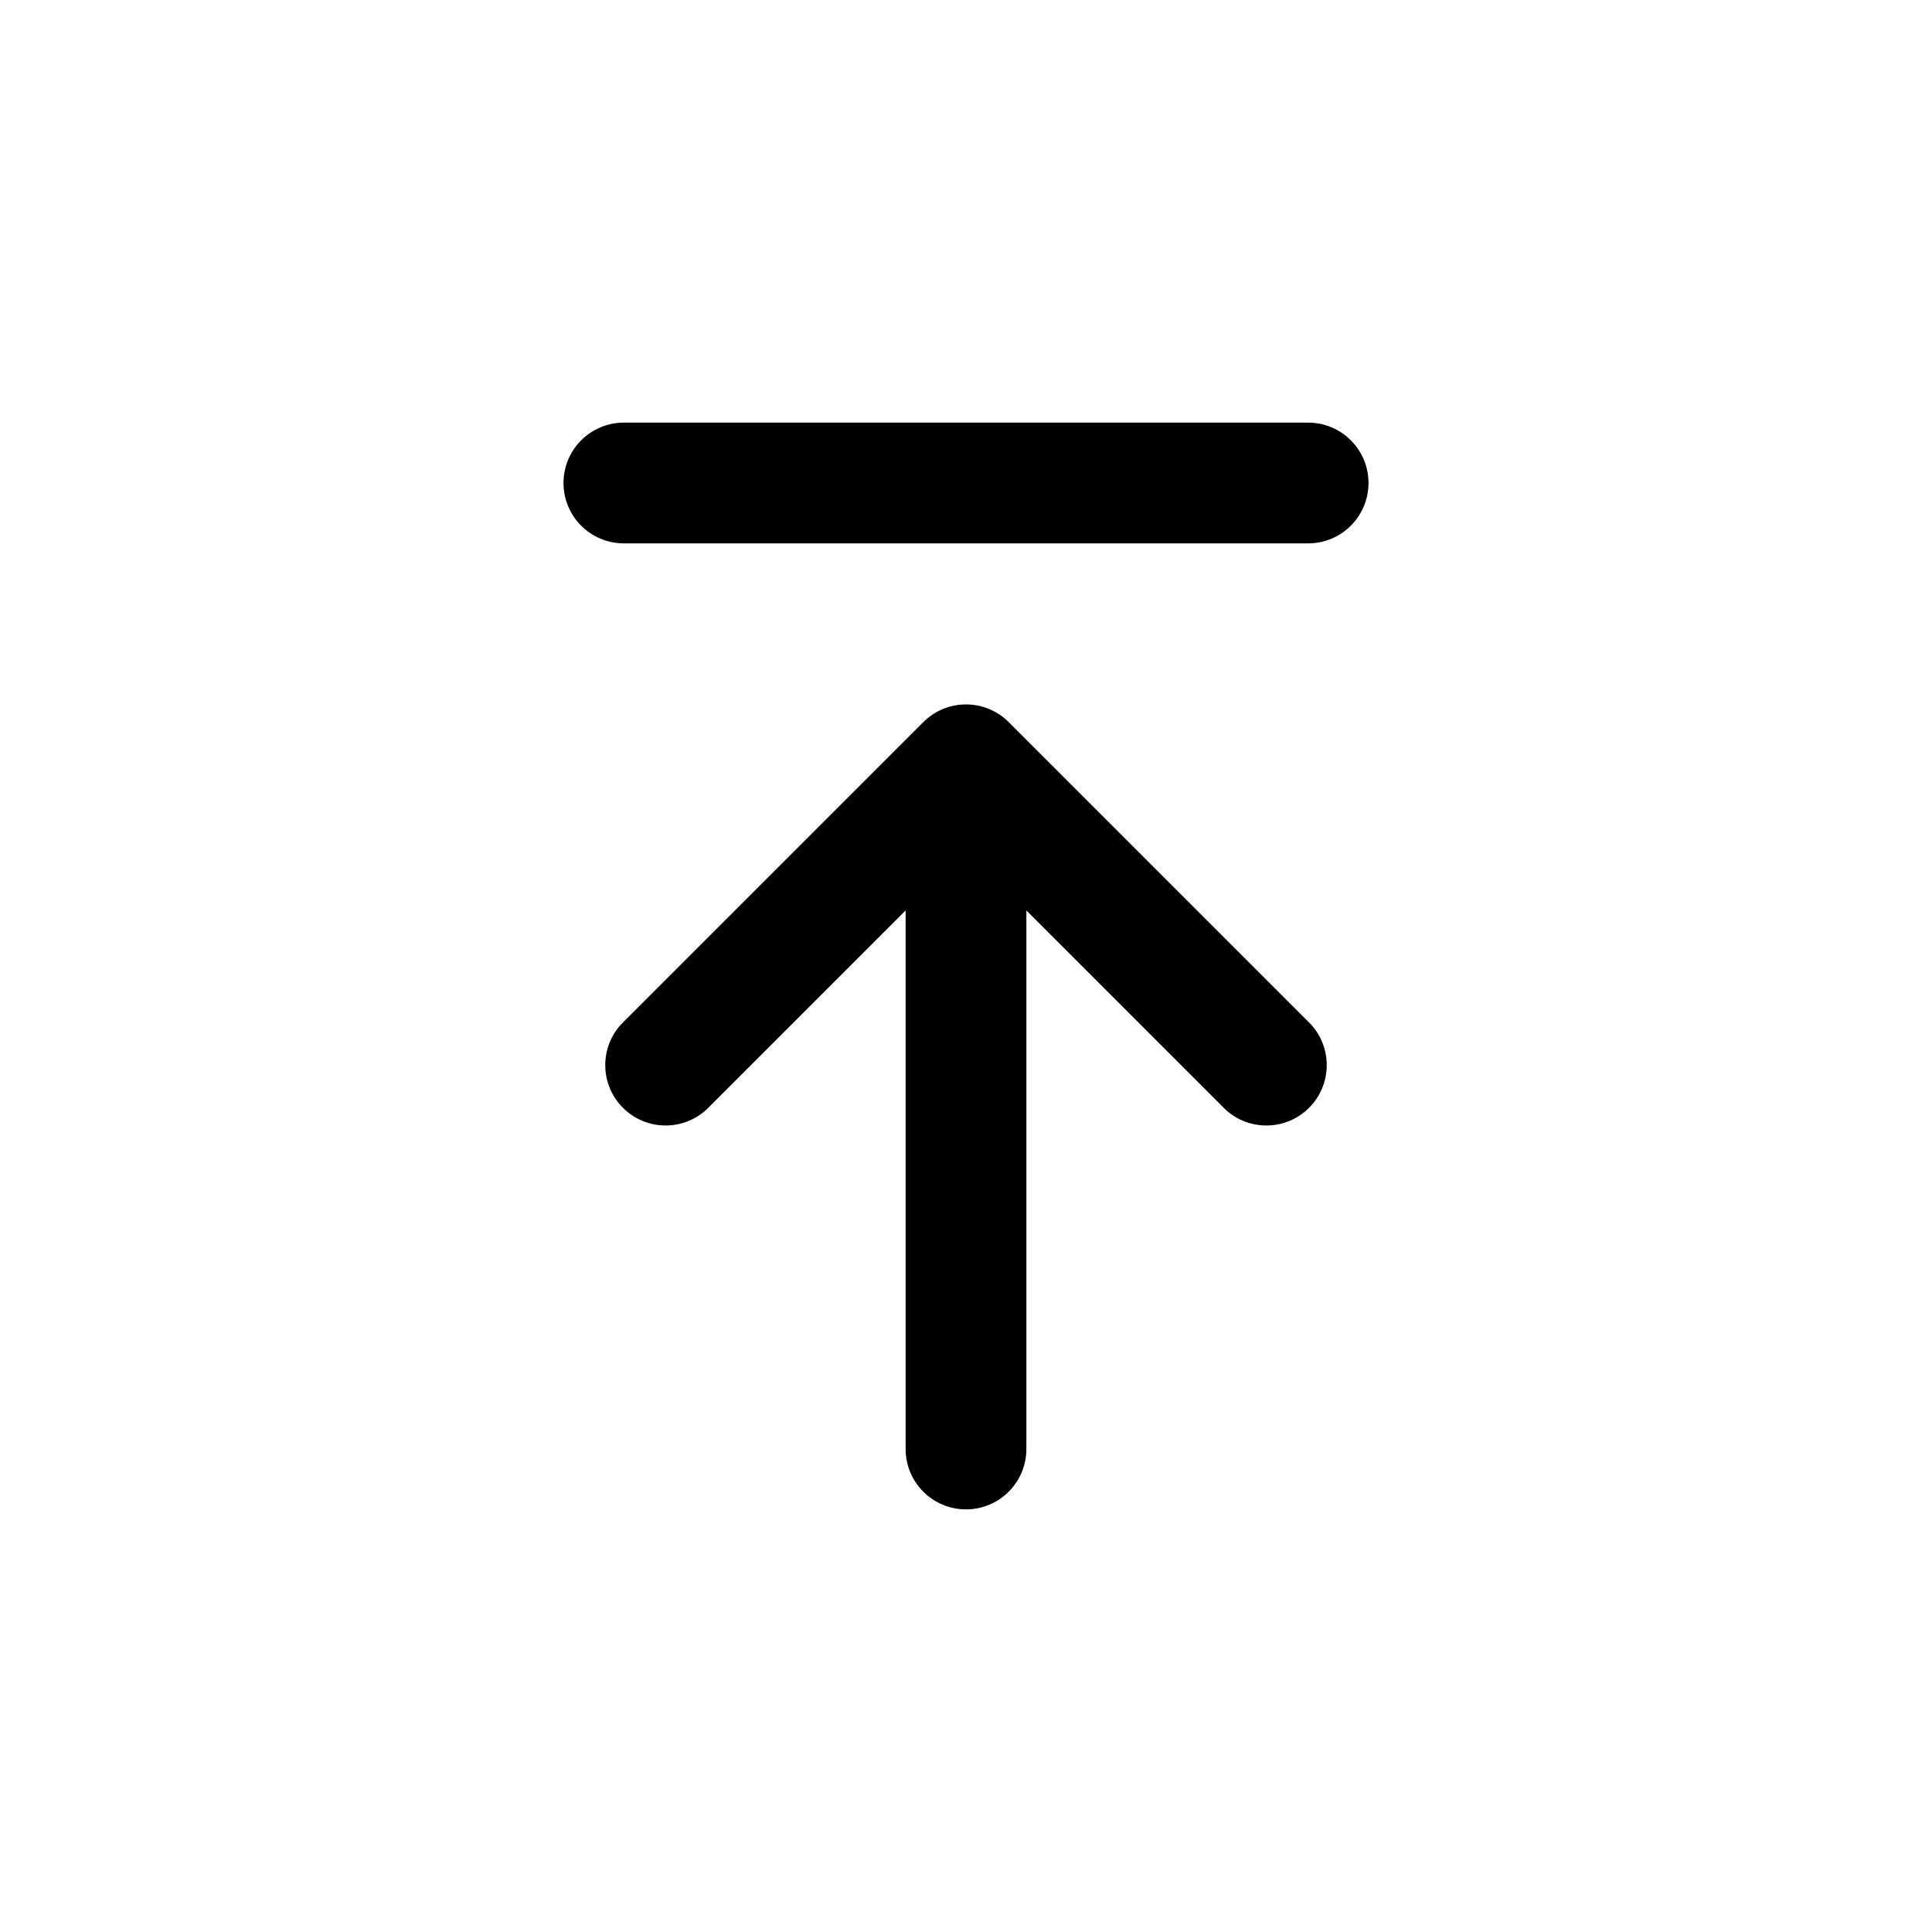
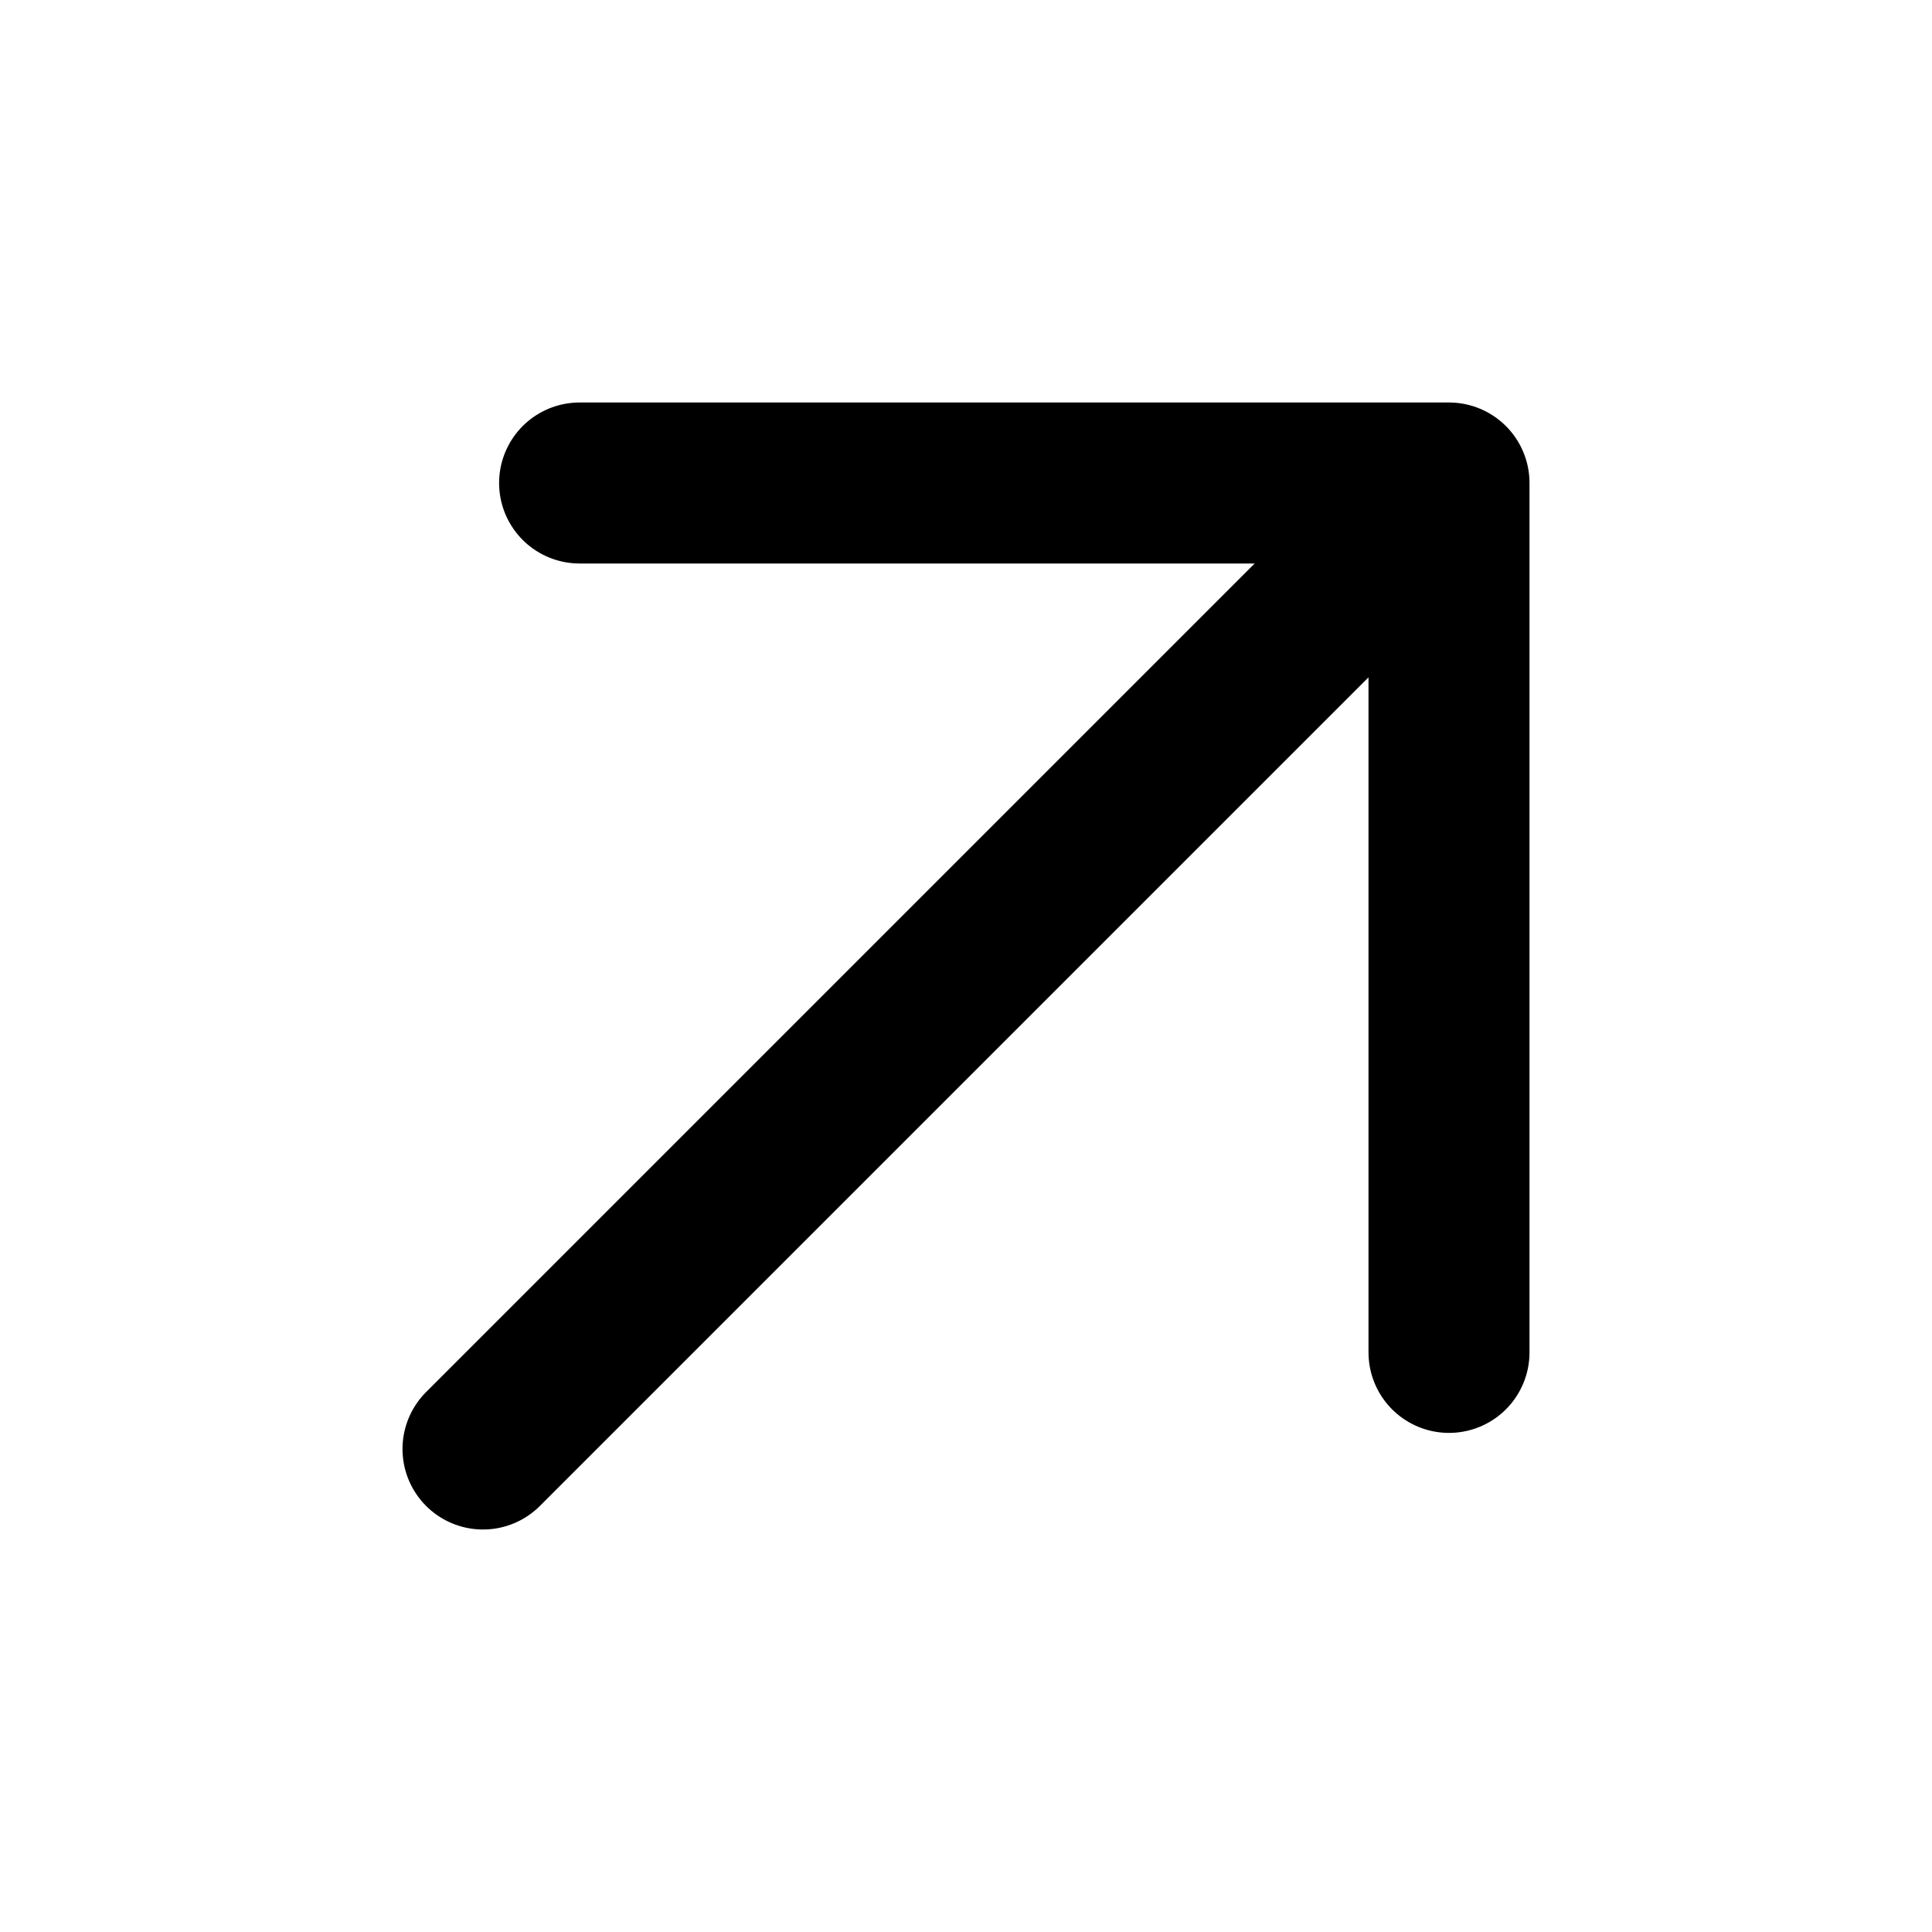
<svg xmlns="http://www.w3.org/2000/svg" width="24" height="24" fill="none">
-   <path fill="currentColor" d="M12.53 8.97a.75.75 0 0 0-1.06 0l-3.75 3.75a.75.75 0 0 0 1.06 1.06l2.47-2.47V18a.75.75 0 1 0 1.5 0v-6.69l2.47 2.47a.75.75 0 0 0 1.06-1.06zm3.72-2.22a.75.75 0 1 0 0-1.5h-8.5a.75.75 0 0 0 0 1.5z" />
+   <path stroke="currentColor" stroke-linecap="round" stroke-linejoin="round" stroke-miterlimit="10" stroke-width="2" d="M18 6 6 18m12-1.2V6H7.2" />
</svg>
